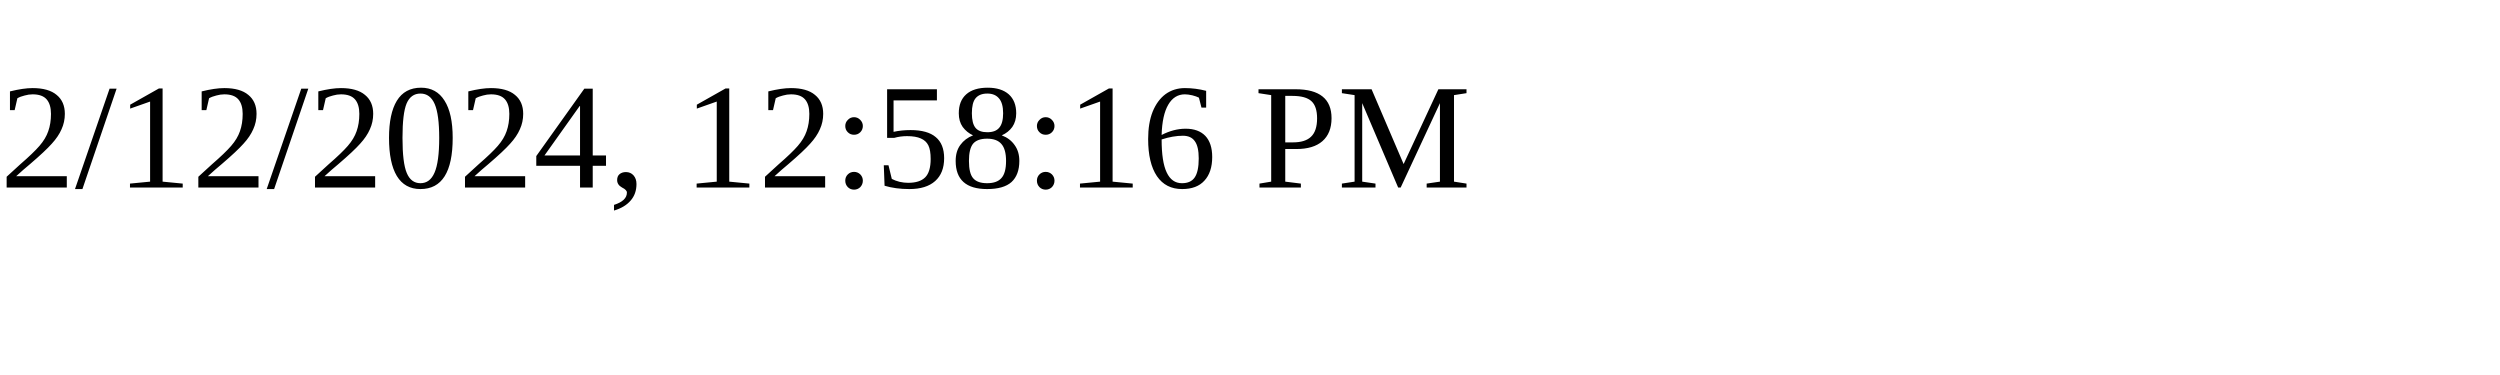
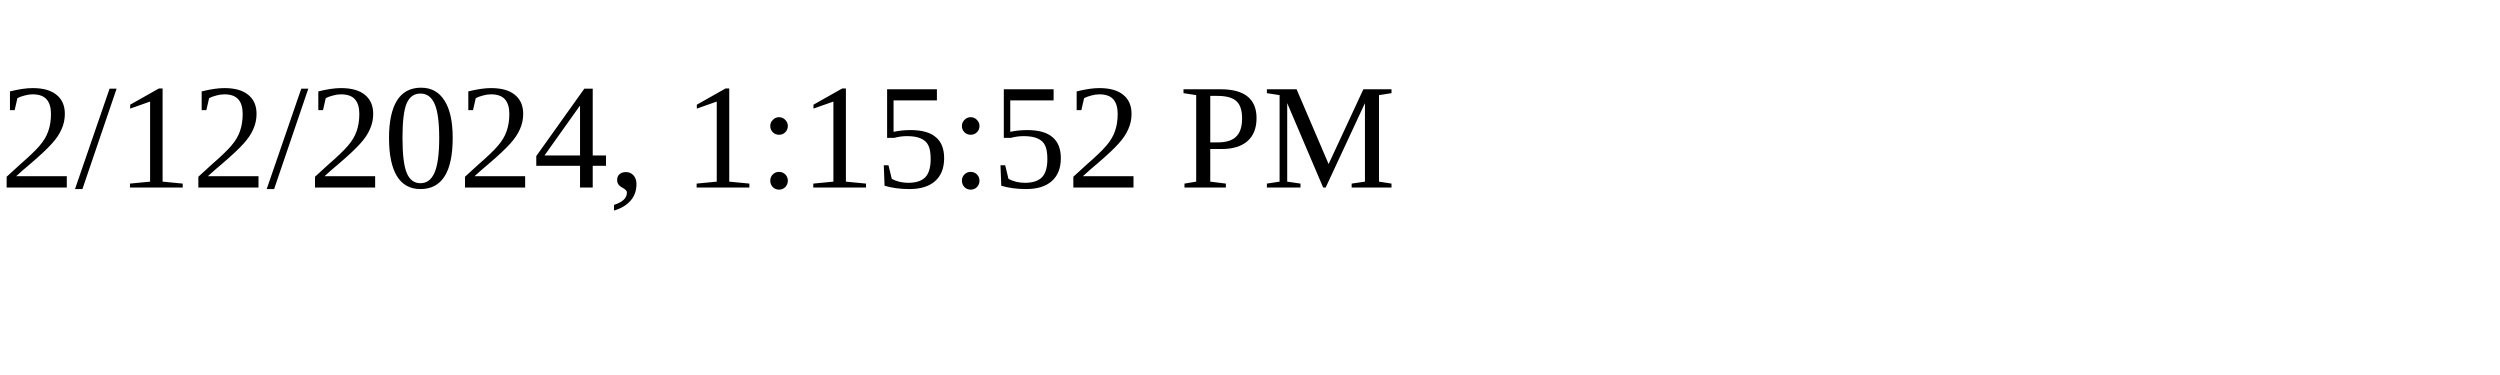
<svg xmlns="http://www.w3.org/2000/svg" height="30" width="200">
-   <text x="0" y="15">2/12/2024, 12:58:16 PM</text>
+   <text x="0" y="15">2/12/2024, 1:15:52 PM</text>
</svg>
